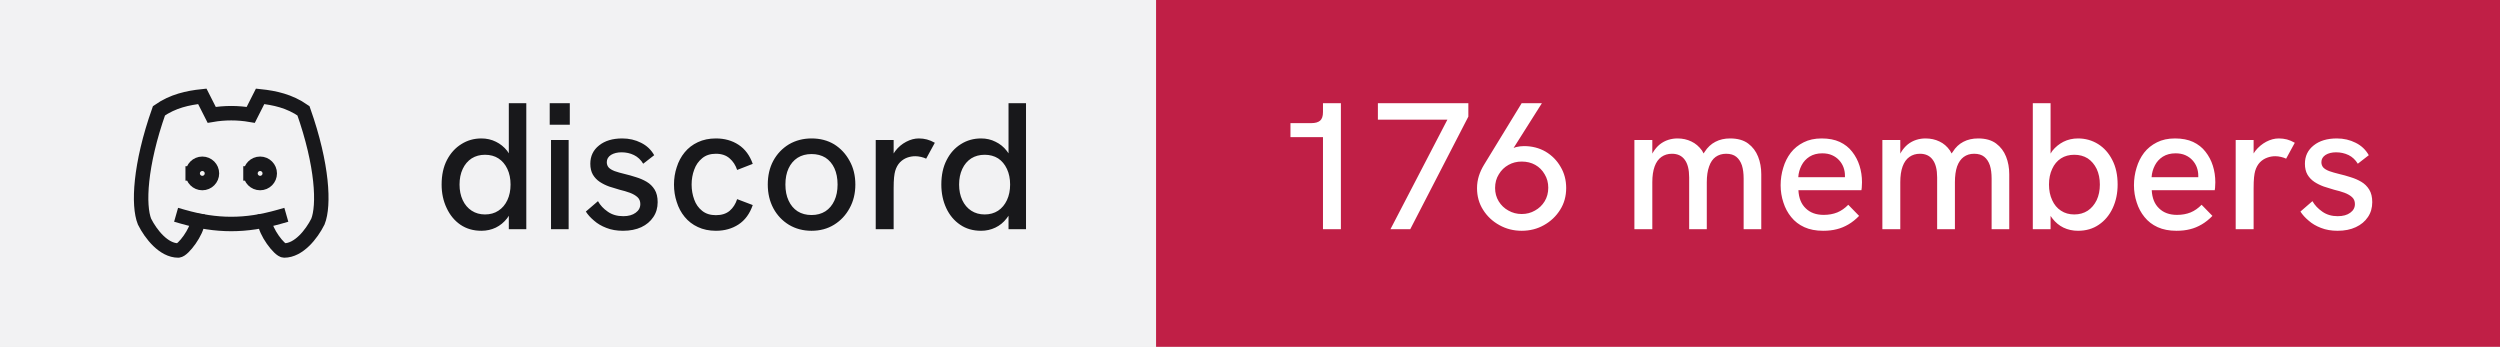
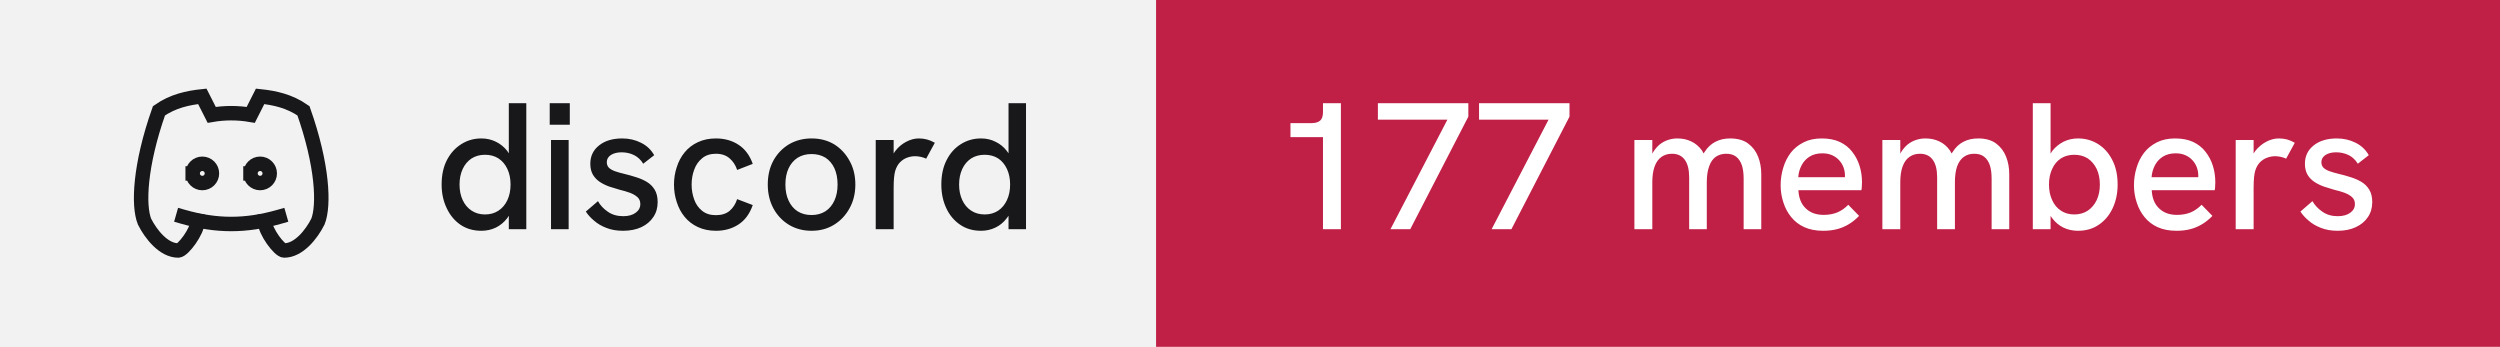
- <svg xmlns="http://www.w3.org/2000/svg" width="173" height="24" viewBox="0 0 173 24" role="img" aria-label="discord: 176 members">
+ <svg xmlns="http://www.w3.org/2000/svg" width="173" height="24" viewBox="0 0 173 24" role="img" aria-label="discord: 177 members">
  <rect width="80" height="24" fill="#f2f2f3" />
  <rect x="80" width="93" height="24" fill="#c01f46" />
  <g transform="translate(8 4) scale(0.6666667)" fill="none" stroke="#18181b" stroke-width="1.5" stroke-linecap="square" stroke-linejoin="miter">
    <path d="M8 12a1 1 0 1 0 2 0a1 1 0 0 0 -2 0" />
    <path d="M14 12a1 1 0 1 0 2 0a1 1 0 0 0 -2 0" />
    <path d="M15.5 17c0 1 1.5 3 2 3c1.5 0 2.833 -1.667 3.5 -3c.667 -1.667 .5 -5.833 -1.5 -11.5c-1.457 -1.015 -3 -1.34 -4.5 -1.5l-.972 1.923a11.913 11.913 0 0 0 -4.053 0l-.975 -1.923c-1.5 .16 -3.043 .485 -4.5 1.5c-2 5.667 -2.167 9.833 -1.5 11.5c.667 1.333 2 3 3.5 3c.5 0 2 -2 2 -3" />
    <path d="M7 16.5c3.5 1 6.5 1 10 0" />
  </g>
  <path fill="#18181b" d="M33.31 15.97L33.31 15.97Q32.48 15.97 31.86 15.55Q31.25 15.13 30.91 14.40Q30.56 13.67 30.56 12.77L30.56 12.77Q30.56 11.78 30.93 11.07Q31.30 10.36 31.93 9.97Q32.55 9.58 33.31 9.58L33.31 9.58Q33.86 9.58 34.32 9.81Q34.77 10.03 35.09 10.43L35.09 10.43Q35.15 10.52 35.21 10.61L35.21 10.61L35.21 7.14L36.42 7.14L36.42 15.86L35.21 15.86L35.21 14.93Q35.15 15.03 35.09 15.11L35.09 15.11Q34.76 15.53 34.31 15.75Q33.85 15.97 33.31 15.97ZM33.56 14.84L33.56 14.84Q34.10 14.84 34.49 14.58Q34.89 14.32 35.11 13.85Q35.33 13.38 35.33 12.77Q35.33 12.16 35.11 11.69Q34.89 11.22 34.49 10.96Q34.10 10.71 33.56 10.71L33.56 10.71Q33.04 10.71 32.64 10.96Q32.24 11.22 32.02 11.69Q31.80 12.16 31.80 12.77Q31.80 13.38 32.02 13.85Q32.24 14.32 32.64 14.58Q33.04 14.84 33.56 14.84ZM39.35 15.86L38.13 15.86L38.13 9.69L39.35 9.69L39.35 15.86ZM39.43 8.63L38.04 8.63L38.04 7.14L39.43 7.14L39.43 8.63ZM43.11 15.97L43.11 15.97Q42.46 15.97 41.96 15.77Q41.46 15.58 41.11 15.27Q40.75 14.97 40.54 14.64L40.54 14.64L41.38 13.92Q41.61 14.34 42.06 14.65Q42.50 14.96 43.13 14.96L43.13 14.96Q43.67 14.96 43.99 14.72Q44.31 14.49 44.31 14.12L44.31 14.12Q44.31 13.82 44.11 13.64Q43.91 13.46 43.59 13.34Q43.26 13.22 42.88 13.13L42.88 13.13Q42.52 13.03 42.16 12.91Q41.80 12.78 41.51 12.59Q41.21 12.39 41.03 12.09Q40.85 11.78 40.85 11.33L40.85 11.33Q40.85 10.54 41.46 10.06Q42.06 9.58 43.06 9.58L43.06 9.58Q43.77 9.58 44.36 9.88Q44.95 10.17 45.27 10.74L45.27 10.74L44.51 11.33Q44.26 10.92 43.87 10.73Q43.48 10.54 43.01 10.54L43.01 10.54Q42.58 10.54 42.28 10.72Q41.99 10.91 41.99 11.22L41.99 11.22Q41.99 11.44 42.12 11.59Q42.25 11.73 42.53 11.84Q42.81 11.94 43.23 12.04L43.23 12.04Q43.61 12.13 44.01 12.26Q44.41 12.38 44.75 12.58Q45.09 12.78 45.30 13.12Q45.51 13.46 45.51 13.99L45.51 13.99Q45.51 14.58 45.21 15.02Q44.91 15.47 44.38 15.72Q43.84 15.97 43.11 15.97ZM49.54 15.97L49.54 15.97Q48.84 15.97 48.29 15.71Q47.75 15.46 47.38 15.01Q47.01 14.56 46.83 13.98Q46.64 13.41 46.64 12.77L46.64 12.77Q46.64 12.14 46.83 11.57Q47.01 10.99 47.38 10.54Q47.75 10.09 48.29 9.84Q48.84 9.58 49.54 9.58L49.54 9.58Q50.44 9.58 51.11 10.02Q51.78 10.46 52.09 11.34L52.09 11.34L51.01 11.76Q50.85 11.27 50.49 10.96Q50.13 10.64 49.54 10.64L49.54 10.64Q48.96 10.64 48.59 10.95Q48.21 11.26 48.04 11.74Q47.86 12.22 47.86 12.77L47.86 12.77Q47.86 13.32 48.04 13.81Q48.21 14.29 48.59 14.59Q48.96 14.89 49.54 14.89L49.54 14.89Q50.13 14.89 50.49 14.59Q50.85 14.28 51.01 13.78L51.01 13.78L52.09 14.19Q51.78 15.09 51.11 15.53Q50.44 15.97 49.54 15.97ZM56.16 15.97L56.16 15.97Q55.29 15.97 54.60 15.56Q53.91 15.14 53.52 14.42Q53.13 13.69 53.13 12.77L53.13 12.77Q53.13 11.84 53.51 11.13Q53.90 10.41 54.59 9.99Q55.29 9.58 56.16 9.58L56.16 9.58Q57.05 9.58 57.73 9.99Q58.40 10.41 58.79 11.13Q59.19 11.84 59.19 12.77L59.19 12.77Q59.19 13.69 58.79 14.41Q58.40 15.13 57.72 15.55Q57.04 15.97 56.16 15.97ZM56.16 14.88L56.16 14.88Q56.71 14.88 57.12 14.62Q57.52 14.36 57.74 13.88Q57.96 13.41 57.96 12.77L57.96 12.77Q57.96 12.12 57.74 11.64Q57.52 11.17 57.12 10.91Q56.71 10.66 56.16 10.66L56.16 10.66Q55.60 10.66 55.19 10.92Q54.79 11.18 54.57 11.65Q54.35 12.12 54.35 12.77L54.35 12.77Q54.35 13.41 54.57 13.88Q54.79 14.36 55.19 14.62Q55.60 14.88 56.16 14.88ZM61.84 15.86L60.60 15.86L60.60 9.69L61.84 9.69L61.84 10.62Q61.89 10.53 61.96 10.44L61.96 10.44Q62.27 10.04 62.71 9.81Q63.15 9.58 63.58 9.58L63.58 9.58Q63.88 9.58 64.14 9.65Q64.41 9.72 64.69 9.88L64.69 9.88L64.09 10.98Q63.95 10.91 63.74 10.86Q63.52 10.81 63.34 10.81L63.34 10.81Q63.05 10.81 62.77 10.91Q62.50 11.01 62.28 11.23Q62.06 11.46 61.95 11.82L61.95 11.82Q61.90 11.99 61.87 12.27Q61.84 12.56 61.84 13.04L61.84 13.04L61.84 15.86ZM67.89 15.97L67.89 15.97Q67.05 15.97 66.44 15.55Q65.82 15.13 65.48 14.40Q65.14 13.67 65.14 12.77L65.14 12.77Q65.14 11.78 65.51 11.07Q65.87 10.36 66.50 9.97Q67.12 9.58 67.89 9.58L67.89 9.58Q68.44 9.58 68.89 9.81Q69.35 10.03 69.66 10.43L69.66 10.43Q69.72 10.52 69.79 10.61L69.79 10.61L69.79 7.14L71.00 7.14L71.00 15.86L69.79 15.86L69.79 14.93Q69.72 15.03 69.66 15.11L69.66 15.11Q69.34 15.53 68.88 15.75Q68.42 15.97 67.89 15.97ZM68.14 14.84L68.14 14.84Q68.67 14.84 69.07 14.58Q69.46 14.32 69.68 13.85Q69.90 13.38 69.90 12.77Q69.90 12.16 69.68 11.69Q69.46 11.22 69.07 10.96Q68.67 10.71 68.14 10.71L68.14 10.71Q67.61 10.71 67.21 10.96Q66.81 11.22 66.59 11.69Q66.37 12.16 66.37 12.77Q66.37 13.38 66.59 13.85Q66.81 14.32 67.21 14.58Q67.61 14.84 68.14 14.84Z" />
-   <path fill="#ffffff" d="M92.79 15.86L91.55 15.86L91.55 9.49L89.30 9.49L89.30 8.52L90.75 8.52Q91.15 8.52 91.35 8.35Q91.55 8.18 91.55 7.76L91.55 7.76L91.55 7.14L92.79 7.14L92.79 15.86ZM97.59 15.86L96.22 15.86L100.16 8.28L95.35 8.28L95.35 7.14L101.61 7.14L101.61 8.07L97.59 15.86ZM105.30 7.14L106.70 7.14L104.74 10.24Q104.83 10.21 104.90 10.18L104.90 10.18Q105.19 10.11 105.46 10.11L105.46 10.11Q106.29 10.11 106.95 10.49Q107.61 10.88 107.99 11.54Q108.38 12.19 108.38 13.01L108.38 13.01Q108.38 13.86 107.96 14.52Q107.54 15.19 106.84 15.58Q106.15 15.97 105.30 15.97L105.30 15.97Q104.46 15.97 103.76 15.58Q103.05 15.19 102.63 14.52Q102.21 13.86 102.21 13.02L102.21 13.02Q102.21 12.58 102.34 12.17Q102.47 11.77 102.69 11.41L102.69 11.41L105.30 7.14ZM105.30 11.18L105.30 11.18Q104.80 11.18 104.39 11.41Q103.97 11.64 103.72 12.06Q103.46 12.47 103.46 13.01L103.46 13.01Q103.46 13.52 103.71 13.93Q103.96 14.34 104.38 14.57Q104.80 14.81 105.30 14.81L105.30 14.81Q105.81 14.81 106.22 14.57Q106.64 14.34 106.89 13.93Q107.14 13.52 107.14 12.99Q107.14 12.47 106.89 12.06Q106.65 11.64 106.24 11.41Q105.83 11.18 105.30 11.18ZM114.34 15.86L113.10 15.86L113.10 9.69L114.34 9.69L114.34 10.63Q114.36 10.58 114.39 10.54L114.39 10.54Q114.59 10.21 114.86 9.99Q115.13 9.78 115.44 9.68Q115.75 9.58 116.08 9.58L116.08 9.58Q116.61 9.58 117.04 9.79Q117.47 9.99 117.78 10.42L117.78 10.42Q117.83 10.52 117.89 10.62L117.89 10.62Q117.92 10.56 117.96 10.51L117.96 10.51Q118.26 10.04 118.71 9.81Q119.15 9.58 119.72 9.58L119.72 9.58Q120.50 9.58 120.97 9.93Q121.44 10.28 121.66 10.84Q121.88 11.39 121.88 12.06L121.88 12.06L121.88 15.86L120.66 15.86L120.66 12.36Q120.66 11.82 120.54 11.44Q120.41 11.06 120.15 10.85Q119.89 10.64 119.45 10.64L119.45 10.64Q119.03 10.64 118.72 10.86Q118.42 11.08 118.27 11.52Q118.11 11.96 118.11 12.61L118.11 12.61L118.11 15.86L116.89 15.86L116.89 12.28Q116.89 11.46 116.58 11.05Q116.28 10.64 115.70 10.64L115.70 10.64Q115.28 10.64 114.97 10.86Q114.66 11.08 114.50 11.52Q114.34 11.96 114.34 12.61L114.34 12.61L114.34 15.86ZM126.16 15.97L126.16 15.97Q125.41 15.97 124.86 15.72Q124.31 15.47 123.95 15.02Q123.59 14.58 123.41 14.01Q123.22 13.44 123.22 12.82Q123.22 12.19 123.40 11.61Q123.57 11.03 123.92 10.57Q124.27 10.12 124.81 9.85Q125.34 9.58 126.06 9.58Q126.79 9.58 127.31 9.82Q127.84 10.07 128.17 10.50Q128.51 10.93 128.68 11.47Q128.85 12.01 128.85 12.61L128.85 12.61Q128.85 12.67 128.84 12.84Q128.84 13.01 128.81 13.16L128.81 13.16L124.45 13.16Q124.49 13.98 124.96 14.42Q125.42 14.87 126.20 14.87L126.20 14.87Q126.72 14.87 127.14 14.70Q127.55 14.53 127.90 14.17L127.90 14.17L128.65 14.94Q128.29 15.31 127.91 15.53Q127.52 15.76 127.11 15.86Q126.69 15.97 126.16 15.97ZM124.44 12.26L127.67 12.26Q127.67 12.19 127.67 12.14L127.67 12.14Q127.67 11.86 127.57 11.58Q127.47 11.31 127.27 11.09Q127.07 10.87 126.78 10.74Q126.49 10.61 126.10 10.61L126.10 10.61Q125.59 10.61 125.22 10.84Q124.86 11.07 124.67 11.44Q124.47 11.82 124.44 12.26L124.44 12.26ZM131.50 15.86L130.26 15.86L130.26 9.69L131.50 9.69L131.50 10.63Q131.53 10.58 131.55 10.54L131.55 10.54Q131.75 10.21 132.02 9.99Q132.29 9.78 132.60 9.68Q132.91 9.58 133.24 9.58L133.24 9.58Q133.78 9.58 134.21 9.79Q134.64 9.99 134.94 10.42L134.94 10.42Q134.99 10.52 135.05 10.62L135.05 10.62Q135.09 10.56 135.13 10.51L135.13 10.51Q135.42 10.04 135.87 9.81Q136.31 9.58 136.89 9.58L136.89 9.58Q137.66 9.58 138.13 9.93Q138.60 10.28 138.82 10.84Q139.04 11.39 139.04 12.06L139.04 12.06L139.04 15.86L137.82 15.86L137.82 12.36Q137.82 11.82 137.70 11.44Q137.57 11.06 137.31 10.85Q137.05 10.64 136.61 10.64L136.61 10.64Q136.19 10.64 135.89 10.86Q135.59 11.08 135.43 11.52Q135.28 11.96 135.28 12.61L135.28 12.61L135.28 15.86L134.05 15.86L134.05 12.28Q134.05 11.46 133.74 11.05Q133.44 10.64 132.86 10.64L132.86 10.64Q132.44 10.64 132.13 10.86Q131.82 11.08 131.66 11.52Q131.50 11.96 131.50 12.61L131.50 12.61L131.50 15.86ZM143.80 15.97L143.80 15.97Q143.25 15.97 142.79 15.75Q142.34 15.53 142.02 15.11L142.02 15.11Q141.96 15.03 141.90 14.94L141.90 14.94L141.90 15.86L140.67 15.86L140.67 7.14L141.90 7.14L141.90 10.63Q141.96 10.53 142.02 10.44L142.02 10.44Q142.34 10.04 142.79 9.81Q143.25 9.58 143.80 9.58L143.80 9.58Q144.56 9.58 145.19 9.97Q145.81 10.36 146.17 11.07Q146.54 11.78 146.54 12.77L146.54 12.77Q146.54 13.67 146.20 14.40Q145.86 15.13 145.24 15.55Q144.63 15.97 143.80 15.97ZM143.54 14.84L143.54 14.84Q144.07 14.84 144.47 14.58Q144.86 14.32 145.09 13.85Q145.31 13.38 145.31 12.77Q145.31 12.16 145.09 11.69Q144.86 11.22 144.47 10.96Q144.07 10.71 143.54 10.71L143.54 10.71Q143.01 10.71 142.62 10.96Q142.22 11.22 142.01 11.69Q141.79 12.16 141.79 12.77Q141.79 13.38 142.01 13.85Q142.22 14.32 142.62 14.58Q143.01 14.84 143.54 14.84ZM150.61 15.97L150.61 15.97Q149.86 15.97 149.31 15.72Q148.76 15.47 148.40 15.02Q148.04 14.58 147.86 14.01Q147.67 13.44 147.67 12.82Q147.67 12.19 147.85 11.61Q148.02 11.03 148.37 10.57Q148.72 10.12 149.26 9.85Q149.79 9.58 150.51 9.58Q151.24 9.58 151.76 9.82Q152.29 10.07 152.62 10.50Q152.96 10.93 153.13 11.47Q153.30 12.01 153.30 12.61L153.30 12.61Q153.30 12.67 153.29 12.84Q153.29 13.01 153.26 13.16L153.26 13.16L148.90 13.16Q148.94 13.98 149.41 14.42Q149.87 14.87 150.65 14.87L150.65 14.87Q151.17 14.87 151.59 14.70Q152.00 14.53 152.35 14.17L152.35 14.17L153.10 14.94Q152.74 15.31 152.36 15.53Q151.97 15.76 151.56 15.86Q151.14 15.97 150.61 15.97ZM148.89 12.26L152.12 12.26Q152.12 12.19 152.12 12.14L152.12 12.14Q152.12 11.86 152.02 11.58Q151.92 11.31 151.72 11.09Q151.52 10.87 151.23 10.74Q150.94 10.61 150.55 10.61L150.55 10.61Q150.04 10.61 149.67 10.84Q149.31 11.07 149.12 11.44Q148.92 11.82 148.89 12.26L148.89 12.26ZM155.95 15.86L154.71 15.86L154.71 9.69L155.95 9.69L155.95 10.62Q156.00 10.53 156.07 10.44L156.07 10.44Q156.39 10.04 156.82 9.81Q157.26 9.58 157.69 9.58L157.69 9.58Q157.99 9.58 158.26 9.65Q158.52 9.72 158.80 9.88L158.80 9.88L158.20 10.98Q158.06 10.91 157.85 10.86Q157.64 10.81 157.45 10.81L157.45 10.81Q157.16 10.81 156.89 10.91Q156.61 11.01 156.39 11.23Q156.17 11.46 156.06 11.82L156.06 11.82Q156.01 11.99 155.98 12.27Q155.95 12.56 155.95 13.04L155.95 13.04L155.95 15.86ZM161.76 15.97L161.76 15.97Q161.11 15.97 160.61 15.77Q160.11 15.58 159.76 15.27Q159.40 14.97 159.19 14.64L159.19 14.64L160.02 13.92Q160.26 14.34 160.71 14.65Q161.15 14.96 161.77 14.96L161.77 14.96Q162.32 14.96 162.64 14.72Q162.96 14.49 162.96 14.12L162.96 14.12Q162.96 13.82 162.76 13.64Q162.56 13.46 162.24 13.34Q161.91 13.22 161.52 13.13L161.52 13.13Q161.17 13.03 160.81 12.91Q160.45 12.78 160.16 12.59Q159.86 12.39 159.68 12.09Q159.50 11.78 159.50 11.33L159.50 11.33Q159.50 10.54 160.11 10.06Q160.71 9.58 161.71 9.58L161.71 9.58Q162.42 9.58 163.01 9.88Q163.60 10.17 163.92 10.74L163.92 10.74L163.16 11.33Q162.91 10.92 162.52 10.73Q162.12 10.54 161.66 10.54L161.66 10.54Q161.22 10.54 160.93 10.72Q160.64 10.91 160.64 11.22L160.64 11.22Q160.64 11.44 160.77 11.59Q160.90 11.73 161.18 11.84Q161.46 11.94 161.87 12.04L161.87 12.04Q162.26 12.13 162.66 12.26Q163.06 12.38 163.40 12.58Q163.74 12.78 163.95 13.12Q164.16 13.46 164.16 13.99L164.16 13.99Q164.16 14.58 163.86 15.02Q163.56 15.47 163.02 15.72Q162.49 15.97 161.76 15.97Z" />
+   <path fill="#ffffff" d="M92.79 15.86L91.55 15.86L91.55 9.49L89.30 9.49L89.30 8.52L90.75 8.52Q91.15 8.52 91.35 8.35Q91.55 8.18 91.55 7.76L91.55 7.76L91.55 7.14L92.79 7.14L92.79 15.86ZM97.59 15.86L96.22 15.86L100.16 8.28L95.35 8.28L95.35 7.14L101.61 7.14L101.61 8.07L97.59 15.86ZM104.59 15.86L103.22 15.86L107.16 8.28L102.35 8.28L102.35 7.14L108.61 7.14L108.61 8.07L104.59 15.86ZM114.34 15.86L113.10 15.86L113.10 9.69L114.34 9.69L114.34 10.63Q114.36 10.58 114.39 10.54L114.39 10.54Q114.59 10.21 114.86 9.99Q115.13 9.78 115.44 9.68Q115.75 9.58 116.08 9.58L116.08 9.58Q116.61 9.58 117.04 9.79Q117.47 9.99 117.78 10.42L117.78 10.42Q117.83 10.52 117.89 10.62L117.89 10.62Q117.92 10.56 117.96 10.51L117.96 10.51Q118.26 10.04 118.71 9.81Q119.15 9.58 119.72 9.58L119.72 9.58Q120.50 9.58 120.97 9.93Q121.44 10.28 121.66 10.84Q121.88 11.39 121.88 12.06L121.88 12.06L121.88 15.86L120.66 15.86L120.66 12.36Q120.66 11.82 120.54 11.44Q120.41 11.06 120.15 10.85Q119.89 10.64 119.45 10.64L119.45 10.64Q119.03 10.64 118.72 10.86Q118.42 11.08 118.27 11.52Q118.11 11.96 118.11 12.61L118.11 12.61L118.11 15.86L116.89 15.86L116.89 12.28Q116.89 11.46 116.58 11.05Q116.28 10.64 115.70 10.64L115.70 10.64Q115.28 10.64 114.97 10.86Q114.66 11.08 114.50 11.52Q114.34 11.96 114.34 12.61L114.34 12.61L114.34 15.86ZM126.16 15.97L126.16 15.97Q125.41 15.97 124.86 15.72Q124.31 15.47 123.95 15.02Q123.59 14.58 123.41 14.01Q123.22 13.44 123.22 12.82Q123.22 12.19 123.40 11.61Q123.57 11.03 123.92 10.57Q124.27 10.12 124.81 9.85Q125.34 9.58 126.06 9.58Q126.79 9.58 127.31 9.82Q127.84 10.07 128.17 10.50Q128.51 10.93 128.68 11.47Q128.85 12.01 128.85 12.61L128.85 12.61Q128.85 12.67 128.84 12.84Q128.84 13.01 128.81 13.16L128.81 13.16L124.45 13.16Q124.49 13.98 124.96 14.42Q125.42 14.87 126.20 14.87L126.20 14.87Q126.72 14.87 127.14 14.70Q127.55 14.53 127.90 14.17L127.90 14.17L128.65 14.94Q128.29 15.31 127.91 15.53Q127.52 15.76 127.11 15.86Q126.69 15.97 126.16 15.97ZM124.44 12.26L127.67 12.26Q127.67 12.19 127.67 12.14L127.67 12.14Q127.67 11.86 127.57 11.58Q127.47 11.31 127.27 11.09Q127.07 10.87 126.78 10.74Q126.49 10.61 126.10 10.61L126.10 10.61Q125.59 10.61 125.22 10.84Q124.86 11.07 124.67 11.44Q124.47 11.82 124.44 12.26L124.44 12.26ZM131.50 15.86L130.26 15.86L130.26 9.69L131.50 9.69L131.50 10.63Q131.53 10.58 131.55 10.54L131.55 10.54Q131.75 10.21 132.02 9.99Q132.29 9.78 132.60 9.68Q132.91 9.58 133.24 9.58L133.24 9.58Q133.78 9.58 134.21 9.79Q134.64 9.99 134.94 10.42L134.94 10.42Q134.99 10.52 135.05 10.62L135.05 10.62Q135.09 10.56 135.13 10.51L135.13 10.51Q135.42 10.04 135.87 9.81Q136.31 9.58 136.89 9.58L136.89 9.58Q137.66 9.58 138.13 9.93Q138.60 10.28 138.82 10.84Q139.04 11.39 139.04 12.06L139.04 12.06L139.04 15.86L137.82 15.86L137.82 12.36Q137.82 11.82 137.70 11.44Q137.57 11.06 137.31 10.85Q137.05 10.64 136.61 10.64L136.61 10.64Q136.19 10.64 135.89 10.86Q135.59 11.08 135.43 11.52Q135.28 11.96 135.28 12.61L135.28 12.61L135.28 15.86L134.05 15.86L134.05 12.28Q134.05 11.46 133.74 11.05Q133.44 10.64 132.86 10.64L132.86 10.64Q132.44 10.64 132.13 10.86Q131.82 11.08 131.66 11.52Q131.50 11.96 131.50 12.61L131.50 12.61L131.50 15.86ZM143.80 15.97L143.80 15.97Q143.25 15.97 142.79 15.75Q142.34 15.53 142.02 15.11L142.02 15.11Q141.96 15.03 141.90 14.94L141.90 14.94L141.90 15.86L140.67 15.86L140.67 7.14L141.90 7.14L141.90 10.63Q141.96 10.53 142.02 10.44L142.02 10.44Q142.34 10.04 142.79 9.81Q143.25 9.58 143.80 9.58L143.80 9.58Q144.56 9.58 145.19 9.97Q145.81 10.36 146.17 11.07Q146.54 11.78 146.54 12.77L146.54 12.77Q146.54 13.67 146.20 14.40Q145.86 15.13 145.24 15.55Q144.63 15.97 143.80 15.97ZM143.54 14.84L143.54 14.84Q144.07 14.84 144.47 14.58Q144.86 14.32 145.09 13.85Q145.31 13.38 145.31 12.77Q145.31 12.16 145.09 11.69Q144.86 11.22 144.47 10.96Q144.07 10.71 143.54 10.71L143.54 10.71Q143.01 10.71 142.62 10.96Q142.22 11.22 142.01 11.69Q141.79 12.16 141.79 12.77Q141.79 13.38 142.01 13.85Q142.22 14.32 142.62 14.58Q143.01 14.84 143.54 14.84ZM150.61 15.97L150.61 15.97Q149.86 15.97 149.31 15.72Q148.76 15.47 148.40 15.02Q148.04 14.58 147.86 14.01Q147.67 13.44 147.67 12.82Q147.67 12.19 147.85 11.61Q148.02 11.03 148.37 10.57Q148.72 10.12 149.26 9.85Q149.79 9.58 150.51 9.58Q151.24 9.58 151.76 9.82Q152.29 10.07 152.62 10.50Q152.96 10.93 153.13 11.47Q153.30 12.01 153.30 12.61L153.30 12.61Q153.30 12.67 153.29 12.84Q153.29 13.01 153.26 13.16L153.26 13.16L148.90 13.16Q148.94 13.98 149.41 14.42Q149.87 14.87 150.65 14.87L150.65 14.87Q151.17 14.87 151.59 14.70Q152.00 14.53 152.35 14.17L152.35 14.17L153.10 14.94Q152.74 15.31 152.36 15.53Q151.97 15.76 151.56 15.86Q151.14 15.97 150.61 15.97ZM148.89 12.26L152.12 12.26Q152.12 12.19 152.12 12.14L152.12 12.14Q152.12 11.86 152.02 11.58Q151.92 11.31 151.72 11.09Q151.52 10.87 151.23 10.74Q150.94 10.61 150.55 10.61L150.55 10.61Q150.04 10.61 149.67 10.84Q149.31 11.07 149.12 11.44Q148.92 11.82 148.89 12.26L148.89 12.26ZM155.95 15.86L154.71 15.86L154.71 9.69L155.95 9.69L155.95 10.62Q156.00 10.53 156.07 10.44L156.07 10.44Q156.39 10.04 156.82 9.81Q157.26 9.58 157.69 9.58L157.69 9.58Q157.99 9.58 158.26 9.65Q158.52 9.72 158.80 9.88L158.80 9.88L158.20 10.98Q158.06 10.91 157.85 10.86Q157.64 10.81 157.45 10.81L157.45 10.81Q157.16 10.81 156.89 10.91Q156.61 11.01 156.39 11.23Q156.17 11.46 156.06 11.82L156.06 11.82Q156.01 11.99 155.98 12.27Q155.95 12.56 155.95 13.04L155.95 13.04L155.95 15.86ZM161.76 15.97L161.76 15.97Q161.11 15.97 160.61 15.77Q160.11 15.58 159.76 15.27Q159.40 14.97 159.19 14.64L159.19 14.64L160.02 13.92Q160.26 14.34 160.71 14.65Q161.15 14.96 161.77 14.96L161.77 14.96Q162.32 14.96 162.64 14.72Q162.96 14.49 162.96 14.12L162.96 14.12Q162.96 13.82 162.76 13.64Q162.56 13.46 162.24 13.34Q161.91 13.22 161.52 13.13L161.52 13.13Q161.17 13.03 160.81 12.91Q160.45 12.78 160.16 12.59Q159.86 12.39 159.68 12.09Q159.50 11.78 159.50 11.33L159.50 11.33Q159.50 10.54 160.11 10.06Q160.71 9.58 161.71 9.58L161.71 9.58Q162.42 9.58 163.01 9.88Q163.60 10.17 163.92 10.74L163.92 10.74L163.16 11.33Q162.91 10.92 162.52 10.73Q162.12 10.54 161.66 10.54L161.66 10.54Q161.22 10.54 160.93 10.72Q160.64 10.91 160.64 11.22L160.64 11.22Q160.64 11.44 160.77 11.59Q160.90 11.73 161.18 11.84Q161.46 11.94 161.87 12.04L161.87 12.04Q162.26 12.13 162.66 12.26Q163.06 12.38 163.40 12.58Q163.74 12.78 163.95 13.12Q164.16 13.46 164.16 13.99L164.16 13.99Q164.16 14.58 163.86 15.02Q163.56 15.47 163.02 15.72Q162.49 15.97 161.76 15.97Z" />
</svg>
